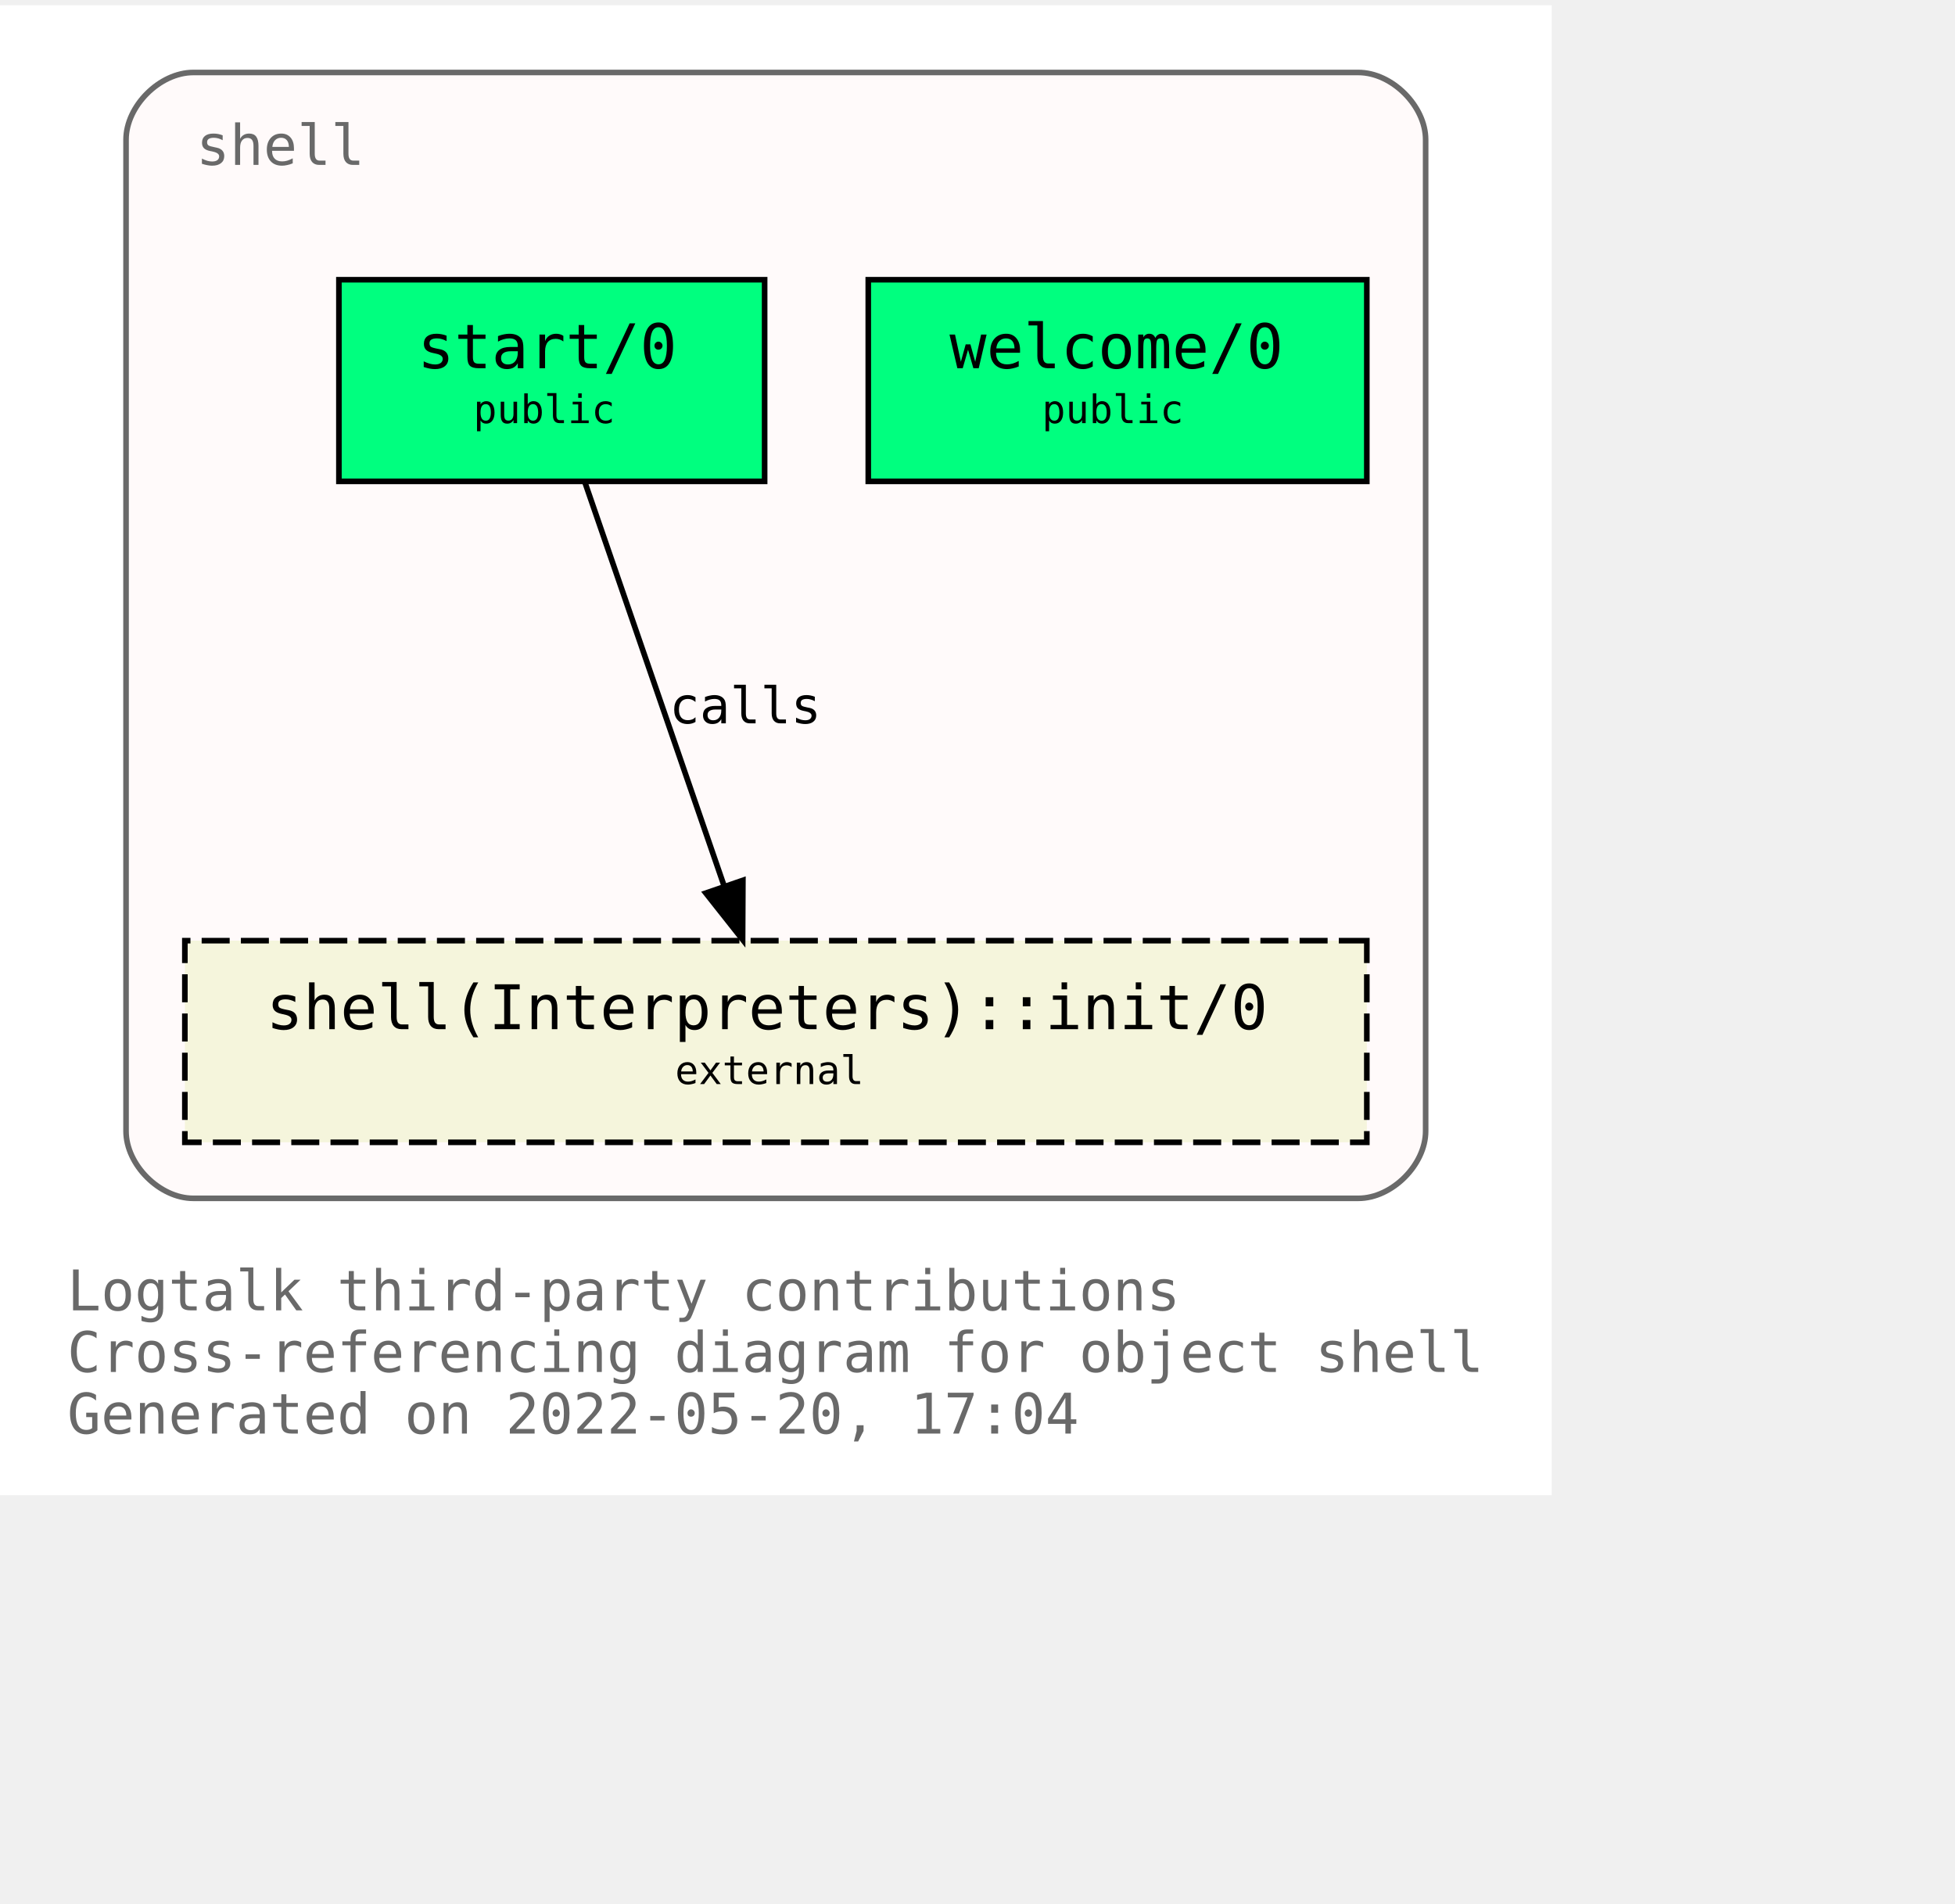
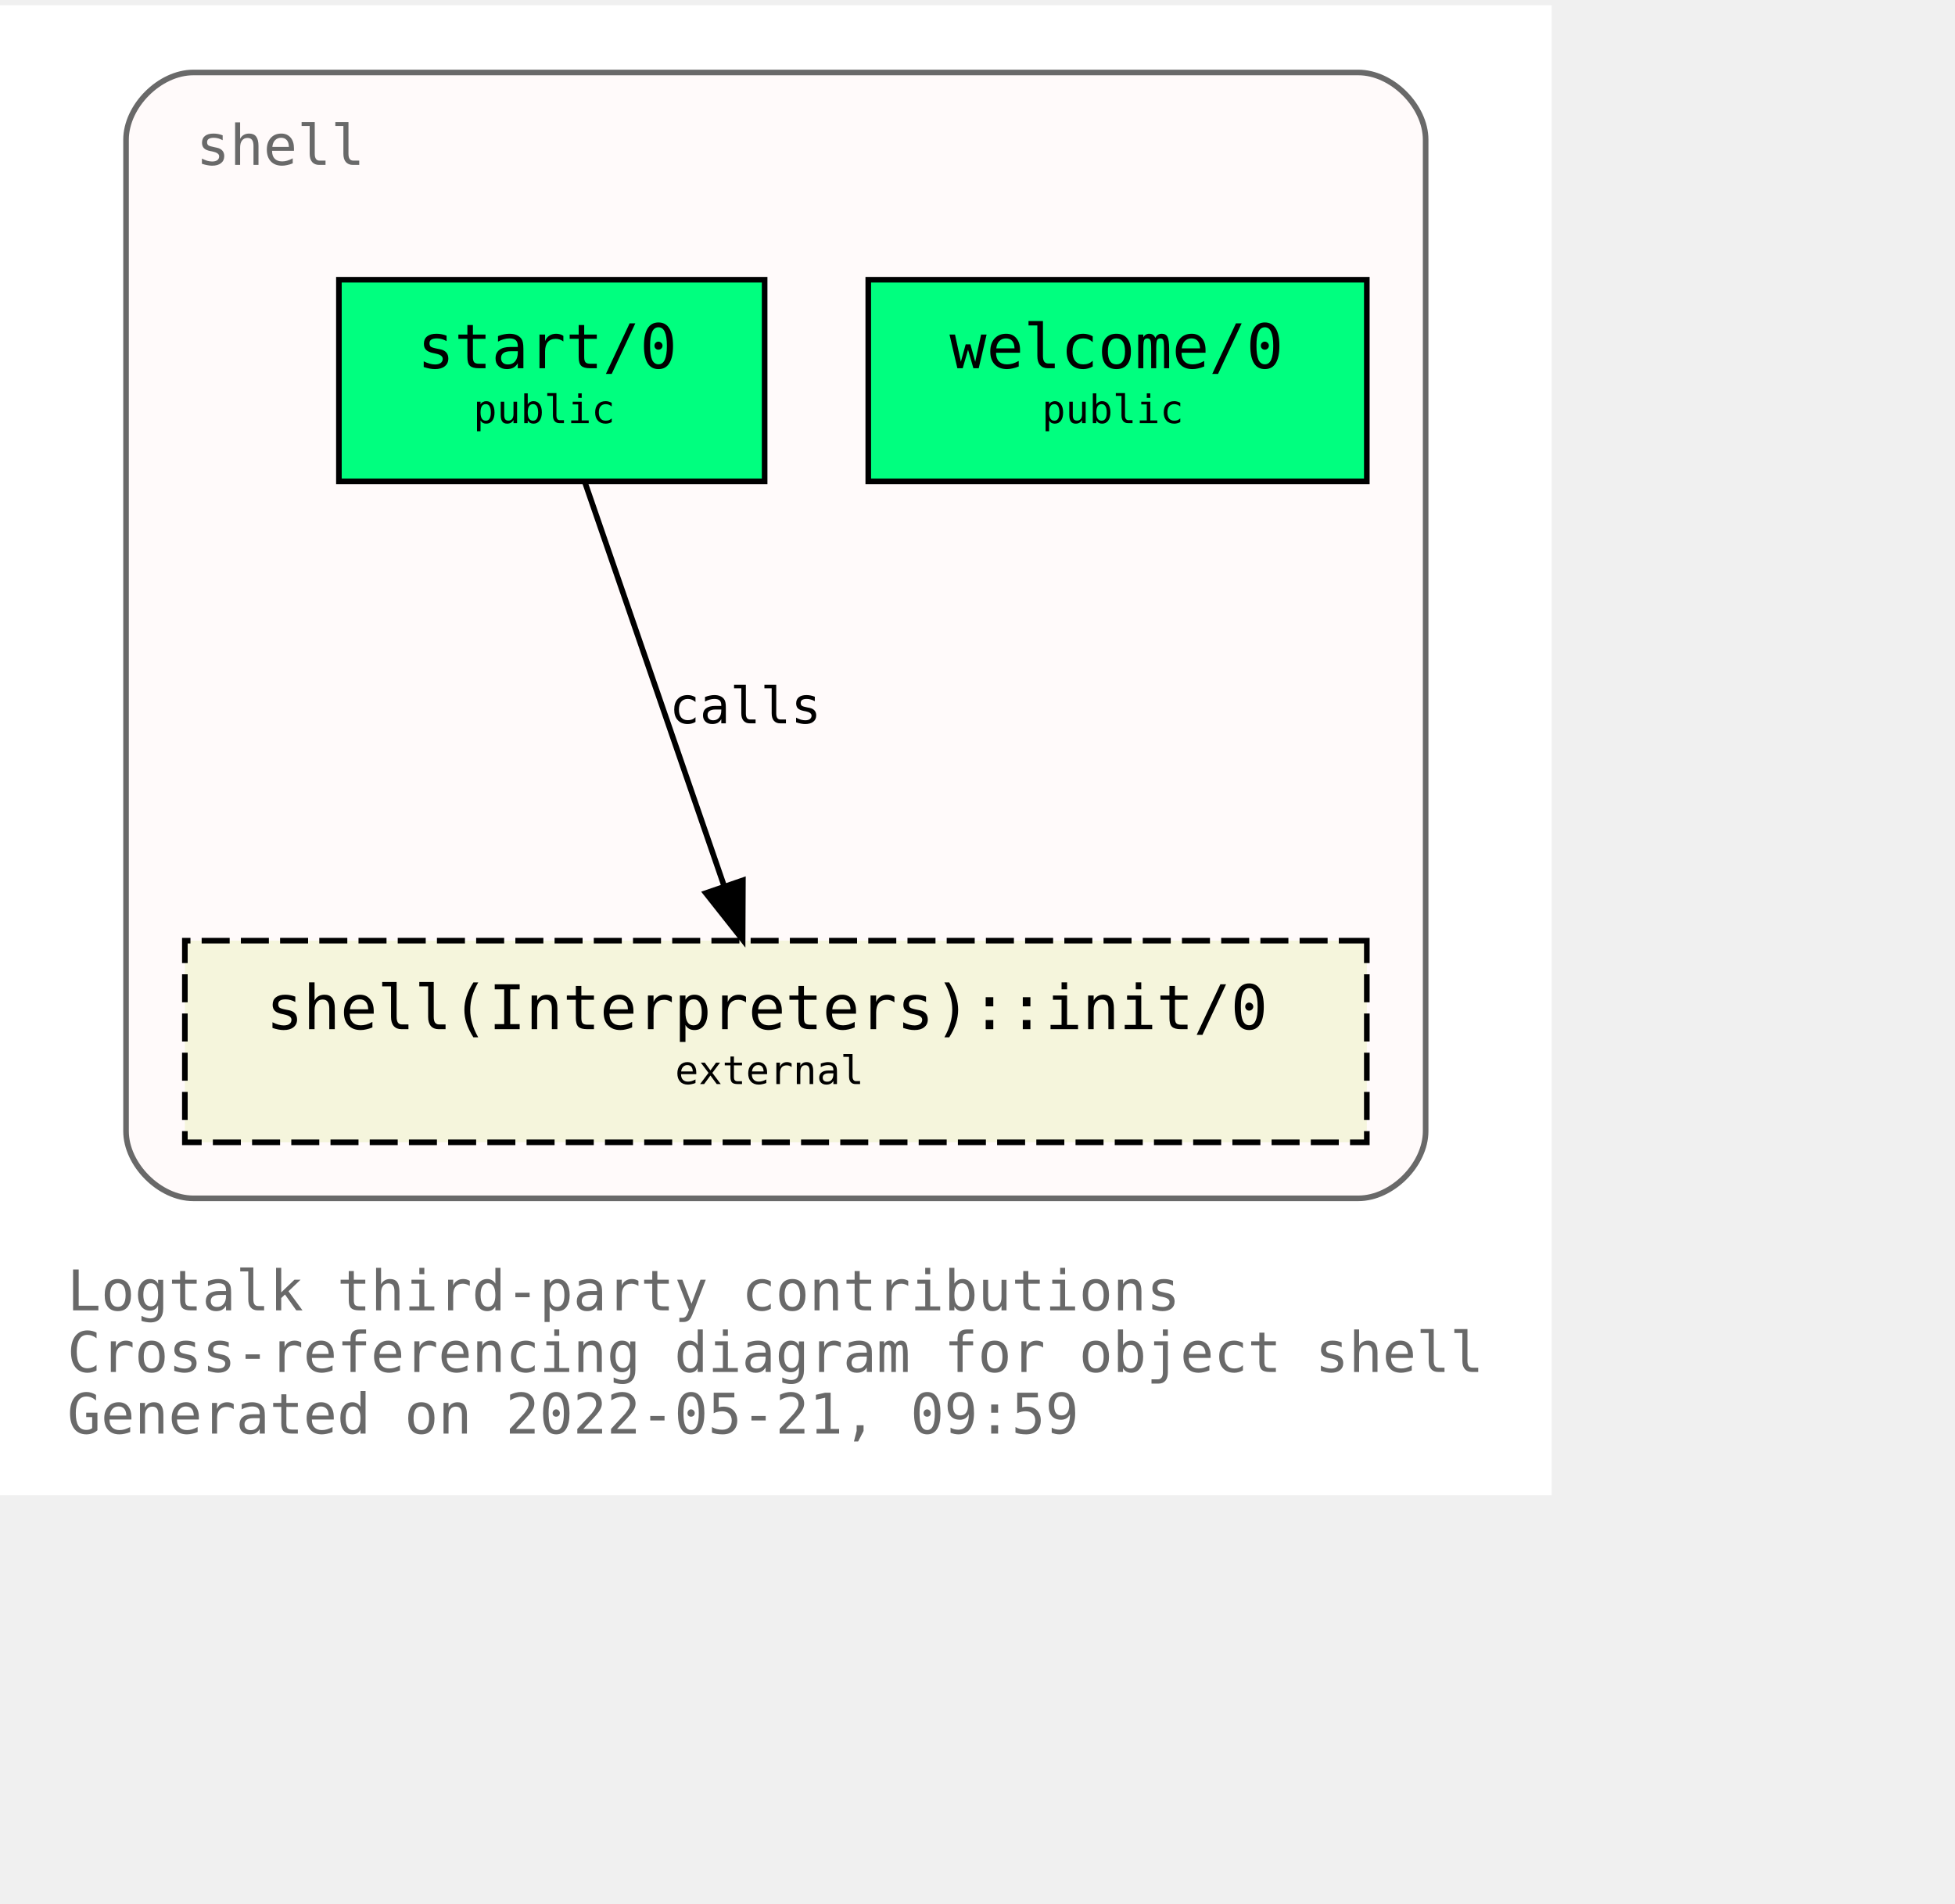
<svg xmlns="http://www.w3.org/2000/svg" xmlns:xlink="http://www.w3.org/1999/xlink" width="421pt" height="410pt" viewBox="72.00 72.00 349.00 338.00">
  <g id="graph0" class="graph" transform="scale(1 1) rotate(0) translate(76 334)">
    <polygon fill="white" stroke="transparent" points="-4,4 -4,-262 273,-262 273,4 -4,4" />
    <text text-anchor="start" x="8" y="-29" font-family="Monospace" font-size="10.00" fill="dimgray">Logtalk third-party contributions</text>
    <text text-anchor="start" x="8" y="-18" font-family="Monospace" font-size="10.00" fill="dimgray">Cross-referencing diagram for object shell</text>
-     <text text-anchor="start" x="8" y="-7" font-family="Monospace" font-size="10.00" fill="dimgray">Generated on 2022-05-20, 17:04</text>
+     <text text-anchor="start" x="8" y="-7" font-family="Monospace" font-size="10.00" fill="dimgray">Generated on 2022-05-21, 09:59</text>
    <g id="clust1" class="cluster">
      <g id="a_clust1">
        <a xlink:title="shell">
          <path fill="snow" stroke="dimgray" d="M30.5,-49C30.5,-49 238.5,-49 238.5,-49 244.5,-49 250.5,-55 250.5,-61 250.5,-61 250.5,-238 250.5,-238 250.5,-244 244.5,-250 238.5,-250 238.5,-250 30.5,-250 30.5,-250 24.5,-250 18.5,-244 18.5,-238 18.5,-238 18.5,-61 18.5,-61 18.5,-55 24.5,-49 30.5,-49" />
          <g id="a_clust1_0">
-             <a xlink:href="https://github.com/LogtalkDotOrg/logtalk3/tree/64f0c4b8bc98248506eaacf425a7b46ff645d535/contributions/verdi_neruda/shell.lgt" xlink:title="https://github.com/LogtalkDotOrg/logtalk3/tree/64f0c4b8bc98248506eaacf425a7b46ff645d535/contributions/verdi_neruda/shell.lgt">
+             <a xlink:href="https://github.com/LogtalkDotOrg/logtalk3/tree/1155428f5440ae8fb0a65231b8876ed7dd878a2f/contributions/verdi_neruda/shell.lgt" xlink:title="https://github.com/LogtalkDotOrg/logtalk3/tree/1155428f5440ae8fb0a65231b8876ed7dd878a2f/contributions/verdi_neruda/shell.lgt">
              <text text-anchor="start" x="31" y="-233.5" font-family="Monospace" font-size="10.00" fill="dimgray">shell</text>
            </a>
          </g>
        </a>
      </g>
    </g>
    <g id="node1" class="node">
      <g id="a_node1">
-         <a xlink:href="https://github.com/LogtalkDotOrg/logtalk3/tree/64f0c4b8bc98248506eaacf425a7b46ff645d535/contributions/verdi_neruda/shell.lgt#L341" xlink:title="https://github.com/LogtalkDotOrg/logtalk3/tree/64f0c4b8bc98248506eaacf425a7b46ff645d535/contributions/verdi_neruda/shell.lgt#L341">
+         <a xlink:href="https://github.com/LogtalkDotOrg/logtalk3/tree/1155428f5440ae8fb0a65231b8876ed7dd878a2f/contributions/verdi_neruda/shell.lgt#L341" xlink:title="https://github.com/LogtalkDotOrg/logtalk3/tree/1155428f5440ae8fb0a65231b8876ed7dd878a2f/contributions/verdi_neruda/shell.lgt#L341">
          <polygon fill="springgreen" stroke="black" points="240,-213 151,-213 151,-177 240,-177 240,-213" />
          <text text-anchor="start" x="159.5" y="-197.8" font-family="Monospace" font-size="9.00"> </text>
          <text text-anchor="start" x="165.5" y="-197.2" font-family="Monospace" font-size="11.00">welcome/0</text>
          <text text-anchor="start" x="226.5" y="-197.8" font-family="Monospace" font-size="9.00"> </text>
          <text text-anchor="start" x="159.5" y="-186.8" font-family="Monospace" font-size="9.00"> </text>
          <text text-anchor="start" x="182" y="-187.4" font-family="Monospace" font-size="7.00">public</text>
          <text text-anchor="start" x="226.5" y="-186.8" font-family="Monospace" font-size="9.00"> </text>
        </a>
      </g>
    </g>
    <g id="node2" class="node">
      <g id="a_node2">
-         <a xlink:href="https://github.com/LogtalkDotOrg/logtalk3/tree/64f0c4b8bc98248506eaacf425a7b46ff645d535/contributions/verdi_neruda/shell.lgt#L353" xlink:title="https://github.com/LogtalkDotOrg/logtalk3/tree/64f0c4b8bc98248506eaacf425a7b46ff645d535/contributions/verdi_neruda/shell.lgt#L353">
+         <a xlink:href="https://github.com/LogtalkDotOrg/logtalk3/tree/1155428f5440ae8fb0a65231b8876ed7dd878a2f/contributions/verdi_neruda/shell.lgt#L353" xlink:title="https://github.com/LogtalkDotOrg/logtalk3/tree/1155428f5440ae8fb0a65231b8876ed7dd878a2f/contributions/verdi_neruda/shell.lgt#L353">
          <polygon fill="springgreen" stroke="black" points="132.5,-213 56.5,-213 56.5,-177 132.5,-177 132.5,-213" />
          <text text-anchor="start" x="64.5" y="-197.8" font-family="Monospace" font-size="9.00"> </text>
          <text text-anchor="start" x="70.5" y="-197.2" font-family="Monospace" font-size="11.00">start/0</text>
          <text text-anchor="start" x="118.5" y="-197.8" font-family="Monospace" font-size="9.00"> </text>
          <text text-anchor="start" x="64.5" y="-186.8" font-family="Monospace" font-size="9.00"> </text>
          <text text-anchor="start" x="80.5" y="-187.4" font-family="Monospace" font-size="7.00">public</text>
          <text text-anchor="start" x="118.5" y="-186.8" font-family="Monospace" font-size="9.00"> </text>
        </a>
      </g>
    </g>
    <g id="node3" class="node">
      <g id="a_node3">
        <a xlink:href="https://logtalk.org/library/shell_1.html#init/0" xlink:title="https://logtalk.org/library/shell_1.html#init/0">
          <polygon fill="beige" stroke="black" stroke-dasharray="5,2" points="240,-95 29,-95 29,-59 240,-59 240,-95" />
          <text text-anchor="start" x="37.5" y="-79.8" font-family="Monospace" font-size="9.00"> </text>
          <text text-anchor="start" x="43.5" y="-79.2" font-family="Monospace" font-size="11.00">shell(Interpreters)::init/0</text>
          <text text-anchor="start" x="226.5" y="-79.8" font-family="Monospace" font-size="9.00"> </text>
          <text text-anchor="start" x="37.5" y="-68.8" font-family="Monospace" font-size="9.00"> </text>
          <text text-anchor="start" x="116.5" y="-69.4" font-family="Monospace" font-size="7.00">external</text>
          <text text-anchor="start" x="226.5" y="-68.8" font-family="Monospace" font-size="9.00"> </text>
        </a>
      </g>
    </g>
    <g id="edge1" class="edge">
      <g id="a_edge1">
-         <a xlink:href="https://github.com/LogtalkDotOrg/logtalk3/tree/64f0c4b8bc98248506eaacf425a7b46ff645d535/contributions/verdi_neruda/shell.lgt#L355" xlink:title="calls">
+         <a xlink:href="https://github.com/LogtalkDotOrg/logtalk3/tree/1155428f5440ae8fb0a65231b8876ed7dd878a2f/contributions/verdi_neruda/shell.lgt#L355" xlink:title="calls">
          <path fill="none" stroke="black" d="M100.4,-176.88C106.96,-157.86 117.63,-126.91 125.29,-104.7" />
          <polygon fill="black" stroke="black" points="128.62,-105.78 128.57,-95.19 122,-103.5 128.62,-105.78" />
        </a>
      </g>
      <g id="a_edge1-label">
-         <a xlink:href="https://github.com/LogtalkDotOrg/logtalk3/tree/64f0c4b8bc98248506eaacf425a7b46ff645d535/contributions/verdi_neruda/shell.lgt#L355" xlink:title="https://github.com/LogtalkDotOrg/logtalk3/tree/64f0c4b8bc98248506eaacf425a7b46ff645d535/contributions/verdi_neruda/shell.lgt#L355">
+         <a xlink:href="https://github.com/LogtalkDotOrg/logtalk3/tree/1155428f5440ae8fb0a65231b8876ed7dd878a2f/contributions/verdi_neruda/shell.lgt#L355" xlink:title="https://github.com/LogtalkDotOrg/logtalk3/tree/1155428f5440ae8fb0a65231b8876ed7dd878a2f/contributions/verdi_neruda/shell.lgt#L355">
          <text text-anchor="start" x="115.5" y="-133.8" font-family="Monospace" font-size="9.00">calls</text>
        </a>
      </g>
    </g>
  </g>
</svg>
